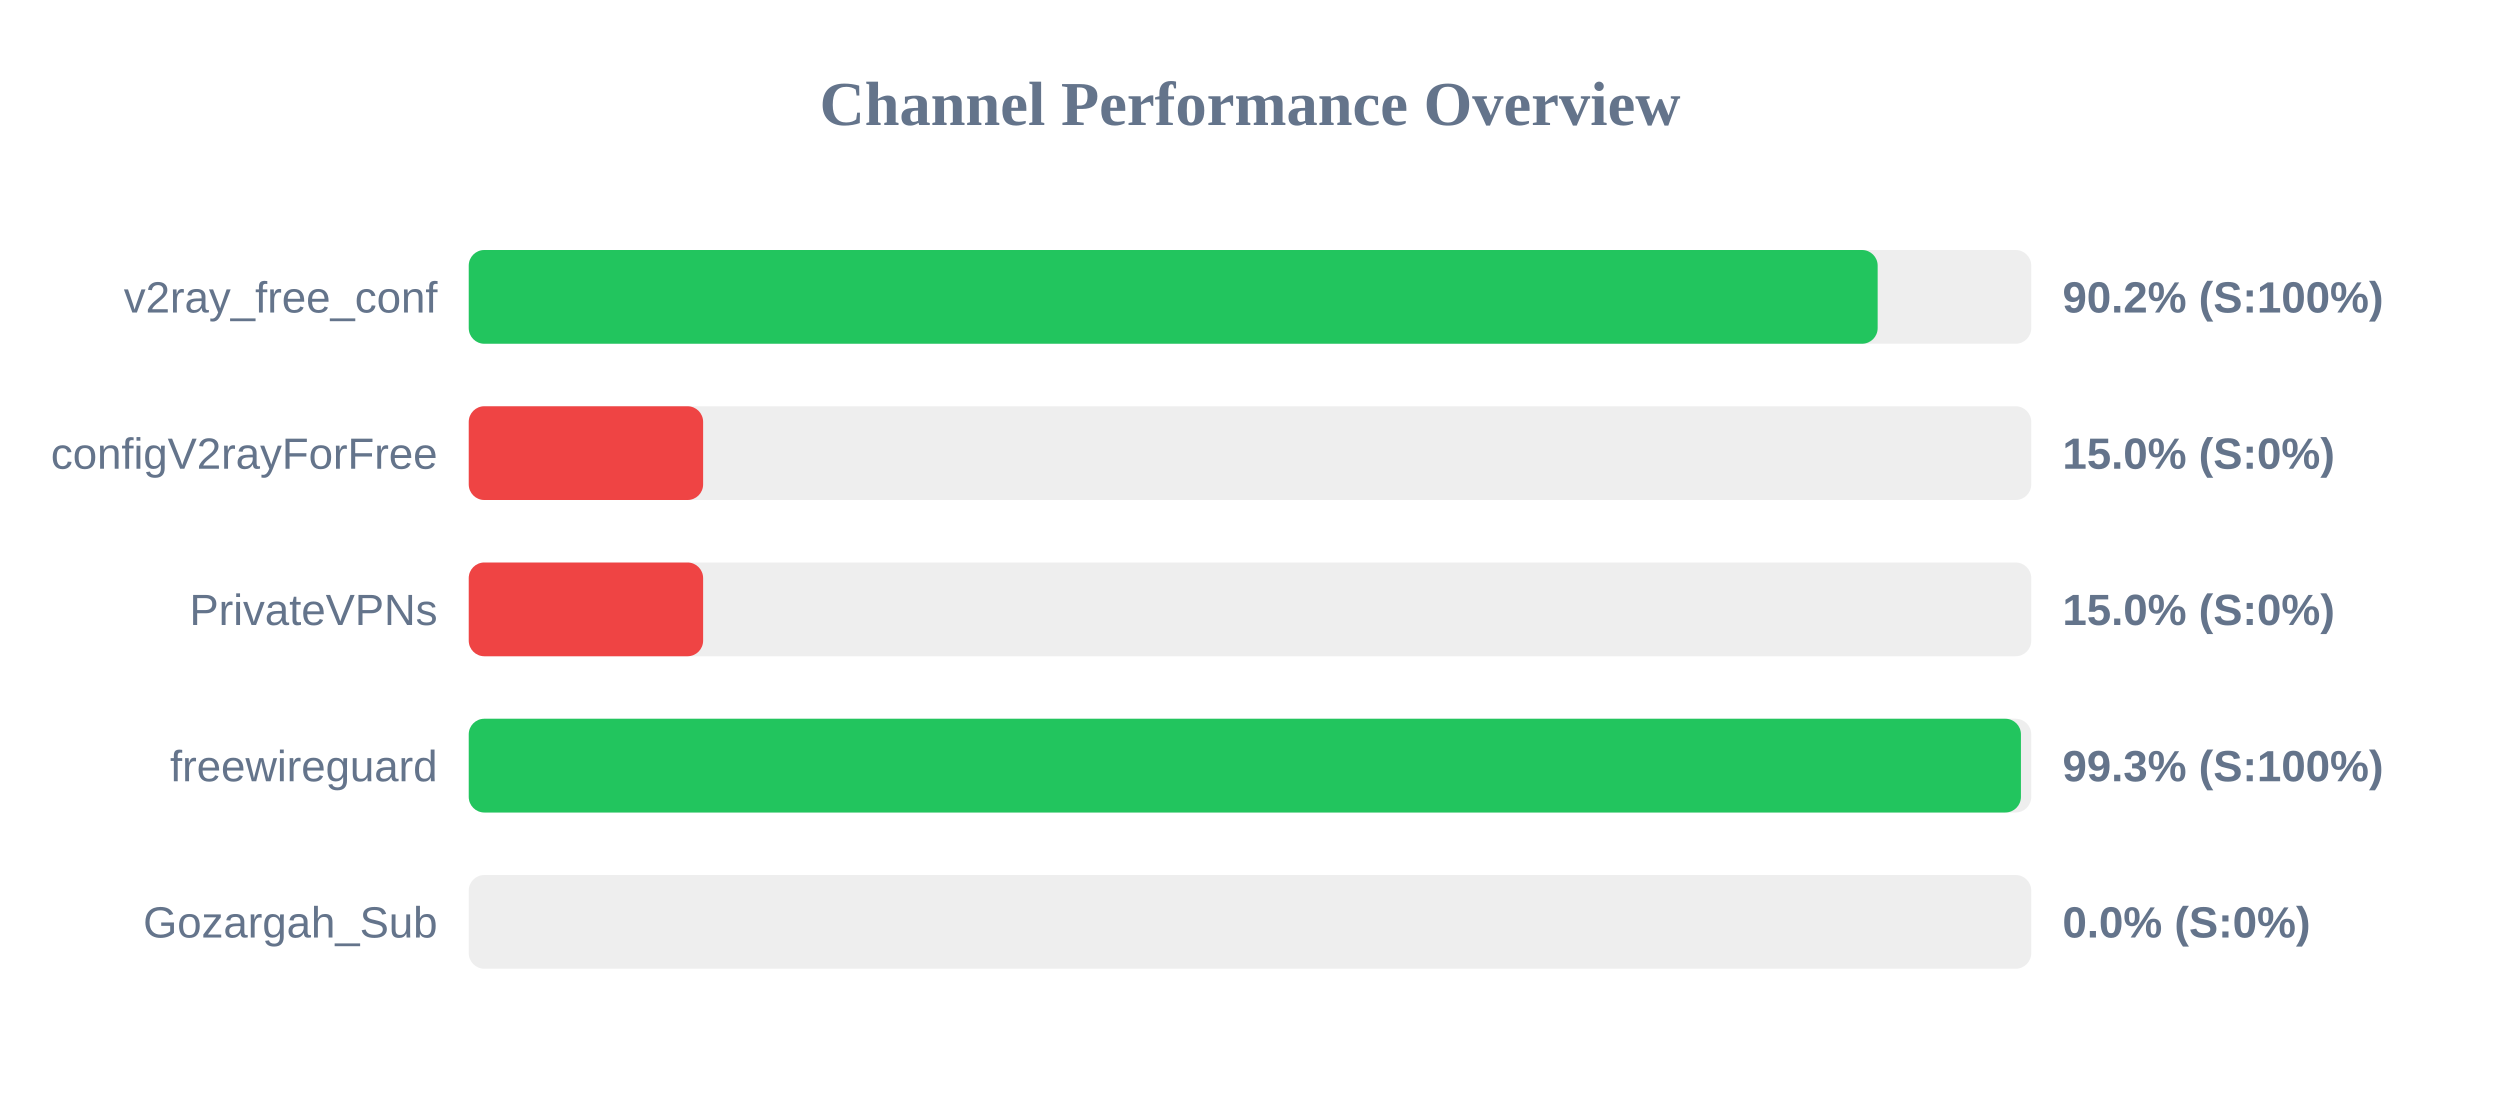
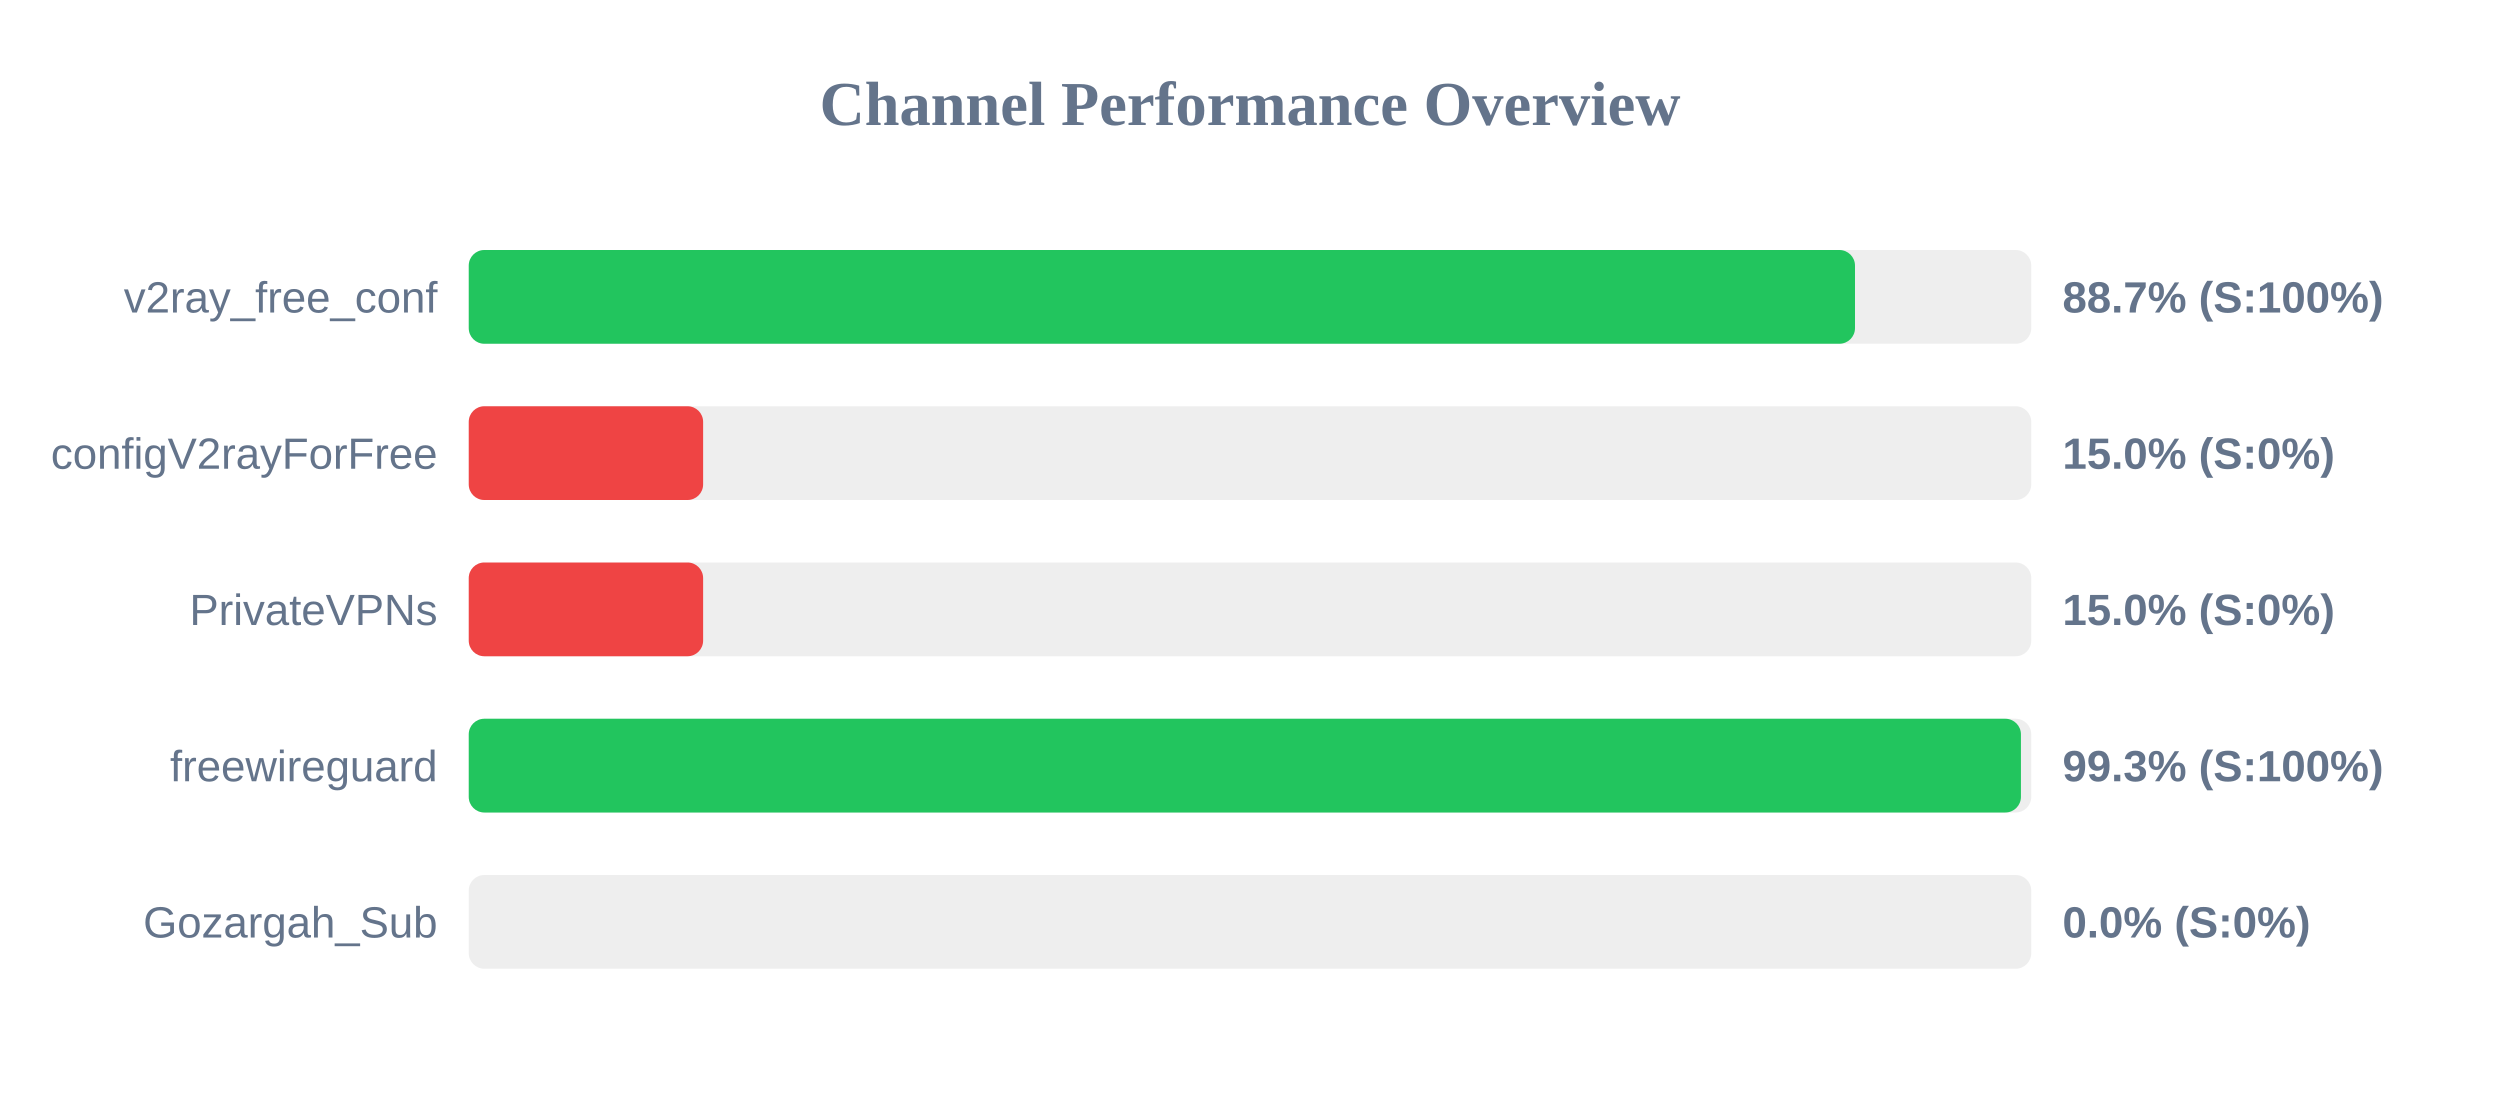
<svg xmlns="http://www.w3.org/2000/svg" width="800" height="350" version="1.1">
  <style>
        .row { font: 14px Arial; fill: #64748b; }
        .score { font: bold 14px Arial; fill: #64748b; }
    </style>
  <text x="400" y="40" text-anchor="middle" font-size="20px" font-weight="bold" fill="#64748b">Channel Performance Overview</text>
  <rect x="150" y="80" width="500" height="30" fill="#eee" rx="5" />
-   <rect x="150" y="80" width="450.85" height="30" fill="#22c55e" rx="5" />
+   <rect x="150" y="80" width="443.6" height="30" fill="#22c55e" rx="5" />
  <text x="140" y="100" text-anchor="end" class="row">v2ray_free_conf</text>
-   <text x="660" y="100" text-anchor="start" class="score">90.2% (S:100%)</text>
+   <text x="660" y="100" text-anchor="start" class="score">88.7% (S:100%)</text>
  <rect x="150" y="130" width="500" height="30" fill="#eee" rx="5" />
  <rect x="150" y="130" width="75.0" height="30" fill="#ef4444" rx="5" />
  <text x="140" y="150" text-anchor="end" class="row">configV2rayForFree</text>
  <text x="660" y="150" text-anchor="start" class="score">15.0% (S:0%)</text>
  <rect x="150" y="180" width="500" height="30" fill="#eee" rx="5" />
  <rect x="150" y="180" width="75.0" height="30" fill="#ef4444" rx="5" />
  <text x="140" y="200" text-anchor="end" class="row">PrivateVPNs</text>
  <text x="660" y="200" text-anchor="start" class="score">15.0% (S:0%)</text>
  <rect x="150" y="230" width="500" height="30" fill="#eee" rx="5" />
  <rect x="150" y="230" width="496.7" height="30" fill="#22c55e" rx="5" />
  <text x="140" y="250" text-anchor="end" class="row">freewireguard</text>
  <text x="660" y="250" text-anchor="start" class="score">99.3% (S:100%)</text>
  <rect x="150" y="280" width="500" height="30" fill="#eee" rx="5" />
  <rect x="150" y="280" width="0.0" height="30" fill="#ef4444" rx="5" />
  <text x="140" y="300" text-anchor="end" class="row">Gozargah_Sub</text>
  <text x="660" y="300" text-anchor="start" class="score">0.0% (S:0%)</text>
</svg>
